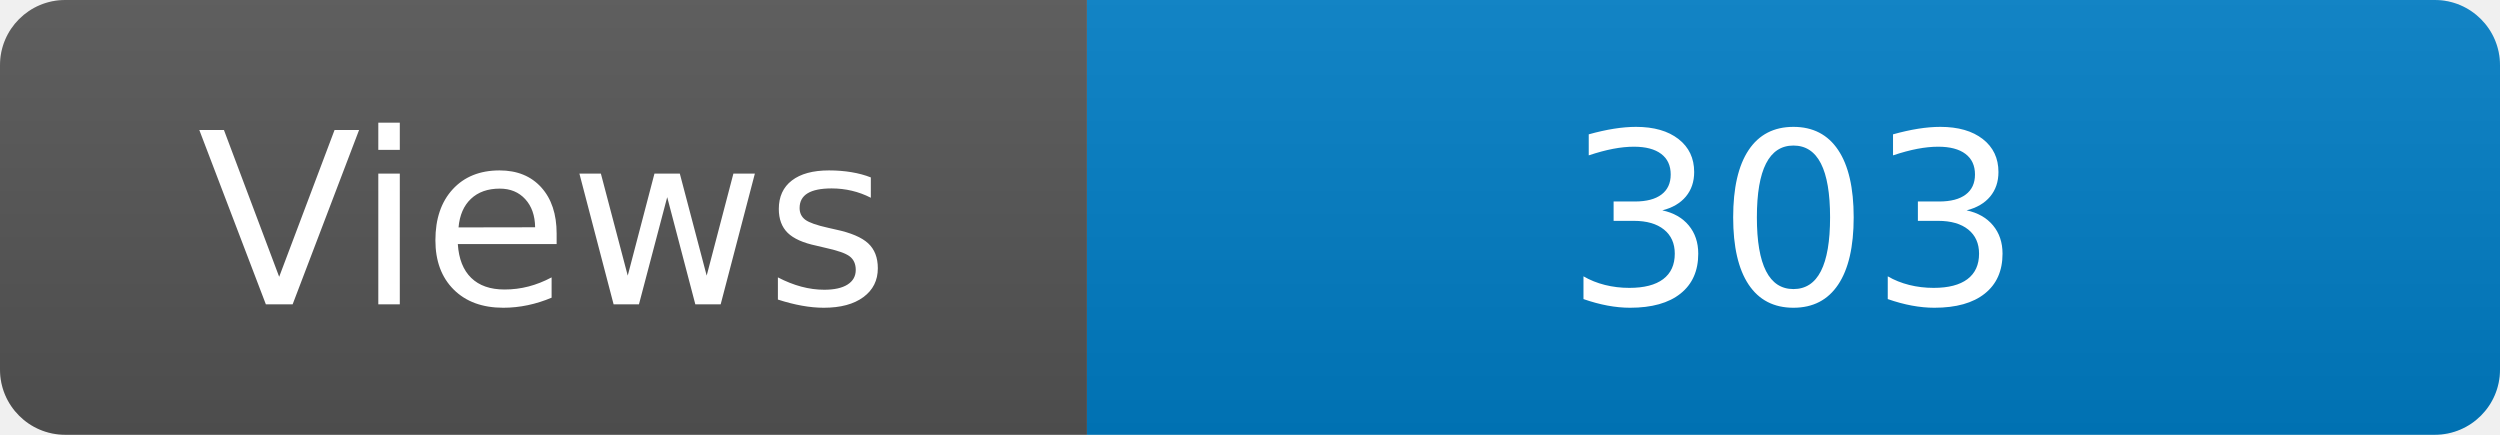
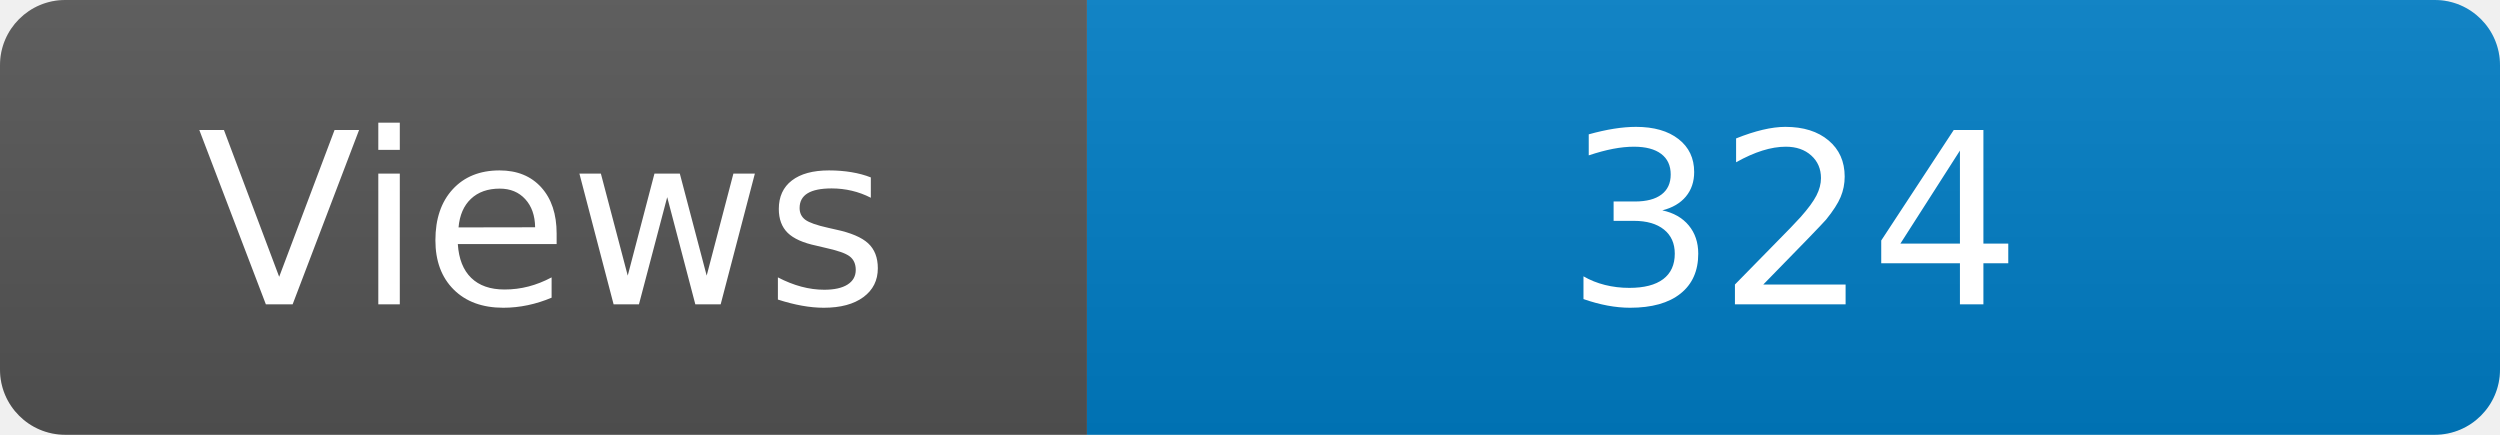
<svg xmlns="http://www.w3.org/2000/svg" width="115" height="20" role="img" aria-label="Maintained?: yes">
  <linearGradient id="s" x2="0" y2="100%">
    <stop offset="0" stop-color="#bbb" stop-opacity=".1" />
    <stop offset="1" stop-opacity=".1" />
  </linearGradient>
  <clipPath id="r">
    <rect width="115" height="20" rx="3" fill="#fff" />
  </clipPath>
  <g clip-path="url(#r)">
    <rect width="50" height="20" fill="#555" />
    <rect x="50" width="160" height="20" fill="#007ec6" />
    <rect width="115" height="20" fill="url(#s)" />
  </g>
  <g fill="#fff" text-anchor="middle" font-family="Verdana,Geneva,DejaVu Sans,sans-serif" font-size="110">
    <text x="250" y="140" transform="scale(.1)" fill="#fff">Views</text>
-     <text x="825" y="140" transform="scale(.1)" fill="#fff">303</text>
+     <text x="825" y="140" transform="scale(.1)" fill="#fff">324</text>
  </g>
</svg>
